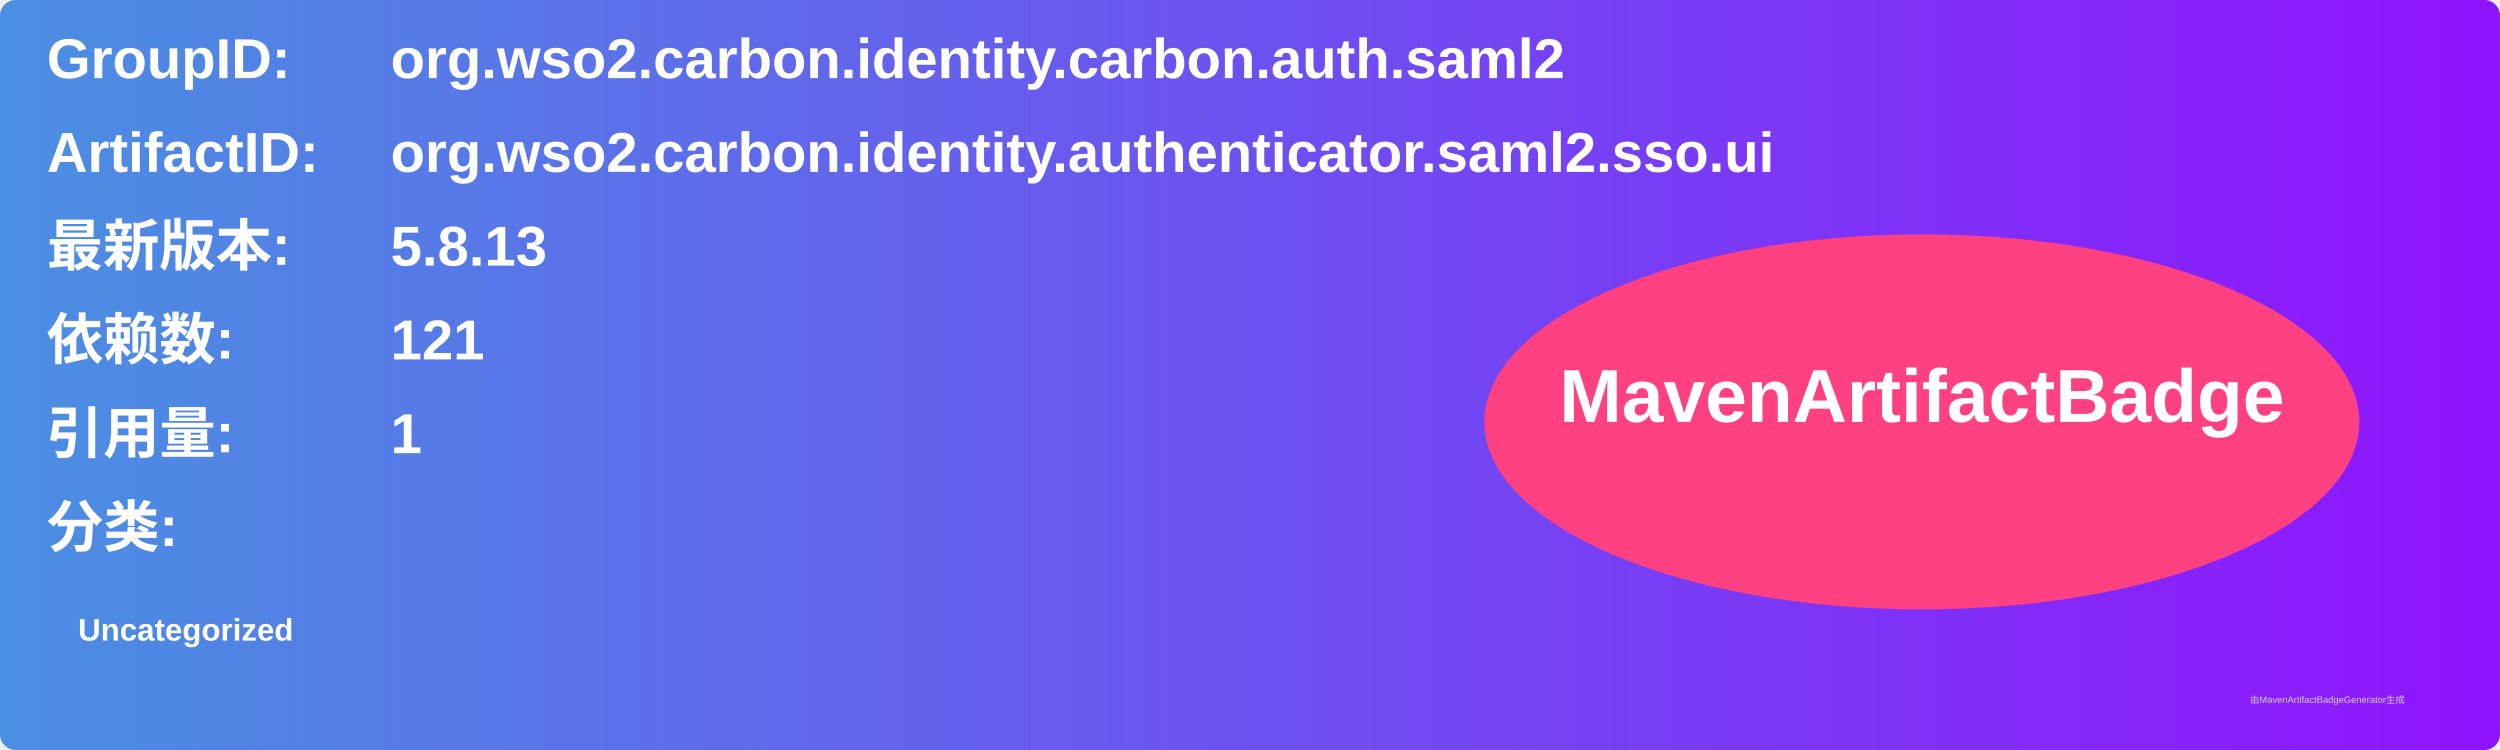
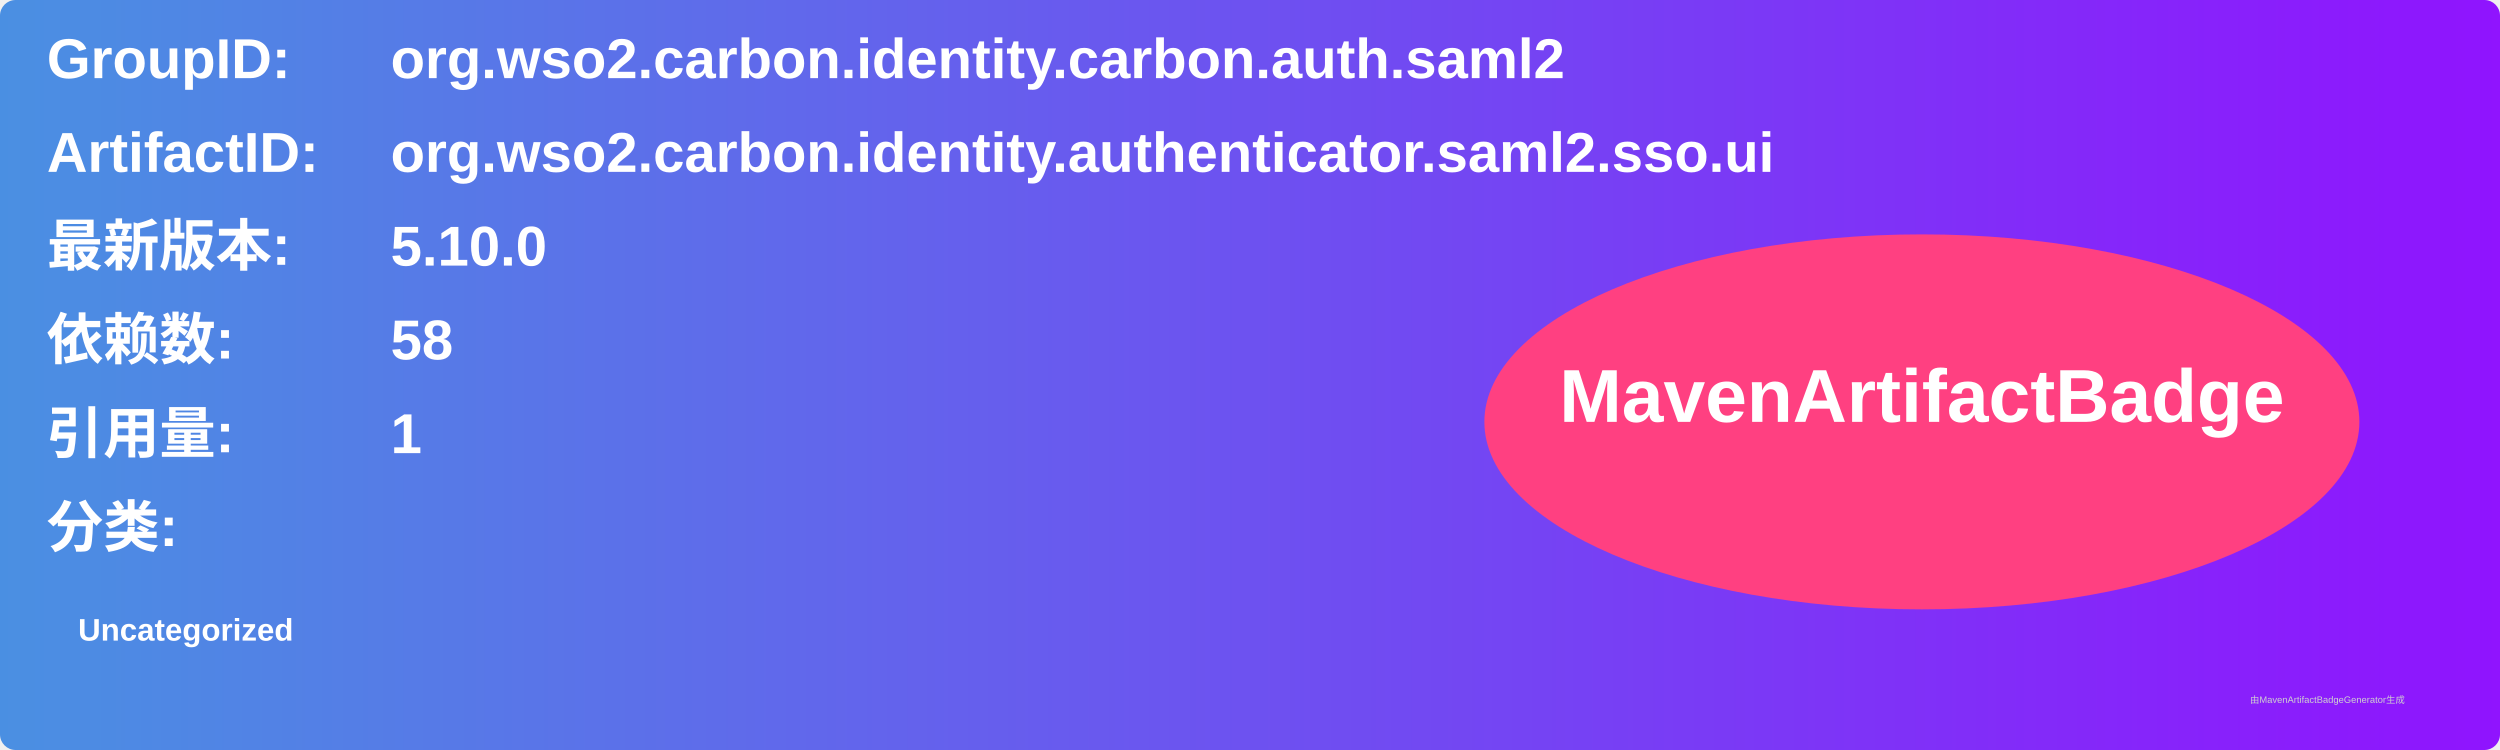
<svg xmlns="http://www.w3.org/2000/svg" width="800" height="240" viewBox="0 0 800 240">
  <linearGradient id="grad" x1="0%" y1="0%" x2="100%" y2="0%">
    <stop offset="0%" stop-color="#4a90e2" />
    <stop offset="100%" stop-color="#9013fe" />
  </linearGradient>
  <rect width="100%" height="100%" rx="5" ry="5" fill="url(#grad)" />
  <g transform="translate(15, 15)">
    <text x="0" y="10" font-family="Arial" font-size="18" fill="white" font-weight="bold" width="260">GroupID:</text>
    <text x="110" y="10" font-family="Arial" font-size="18" fill="white" font-weight="bold" width="460">org.wso2.carbon.identity.carbon.auth.saml2</text>
    <text x="0" y="40" font-family="Arial" font-size="18" fill="white" font-weight="bold" width="260">ArtifactID:</text>
    <text x="110" y="40" font-family="Arial" font-size="18" fill="white" font-weight="bold" width="460">org.wso2.carbon.identity.authenticator.saml2.sso.ui</text>
    <text x="0" y="70" font-family="Arial" font-size="18" fill="white" font-weight="bold">最新版本:</text>
    <text x="110" y="70" font-family="Arial" font-size="18" fill="white" font-weight="bold">
-       <tspan font-weight="bold">5.8.13</tspan>
+       <tspan font-weight="bold">5.10.0</tspan>
    </text>
    <text x="0" y="100" font-family="Arial" font-size="18" fill="white" font-weight="bold">依赖数: </text>
    <text x="110" y="100" font-family="Arial" font-size="18" fill="white">
-       <tspan font-weight="bold">121</tspan>
+       <tspan font-weight="bold">58</tspan>
    </text>
    <text x="0" y="130" font-family="Arial" font-size="18" fill="white" font-weight="bold">引用量: </text>
    <text x="110" y="130" font-family="Arial" font-size="18" fill="white">
      <tspan font-weight="bold">1</tspan>
    </text>
    <text x="0" y="160" font-family="Arial" font-size="18" fill="white" font-weight="bold">分类:</text>
    <text x="10" y="190" font-family="Arial" font-size="10" fill="white">
      <tspan font-weight="bold">Uncategorized</tspan>
    </text>
    <ellipse cx="600" cy="120" rx="140" ry="60" fill="#ff4081" />
    <text x="600" y="120" text-anchor="middle" font-family="Arial" font-size="24" fill="white" font-weight="bold">MavenArtifactBadge</text>
  </g>
  <text x="720" y="225" font-family="Arial" font-size="3" fill="#d0d0d0">由MavenArtifactBadgeGenerator生成</text>
</svg>
